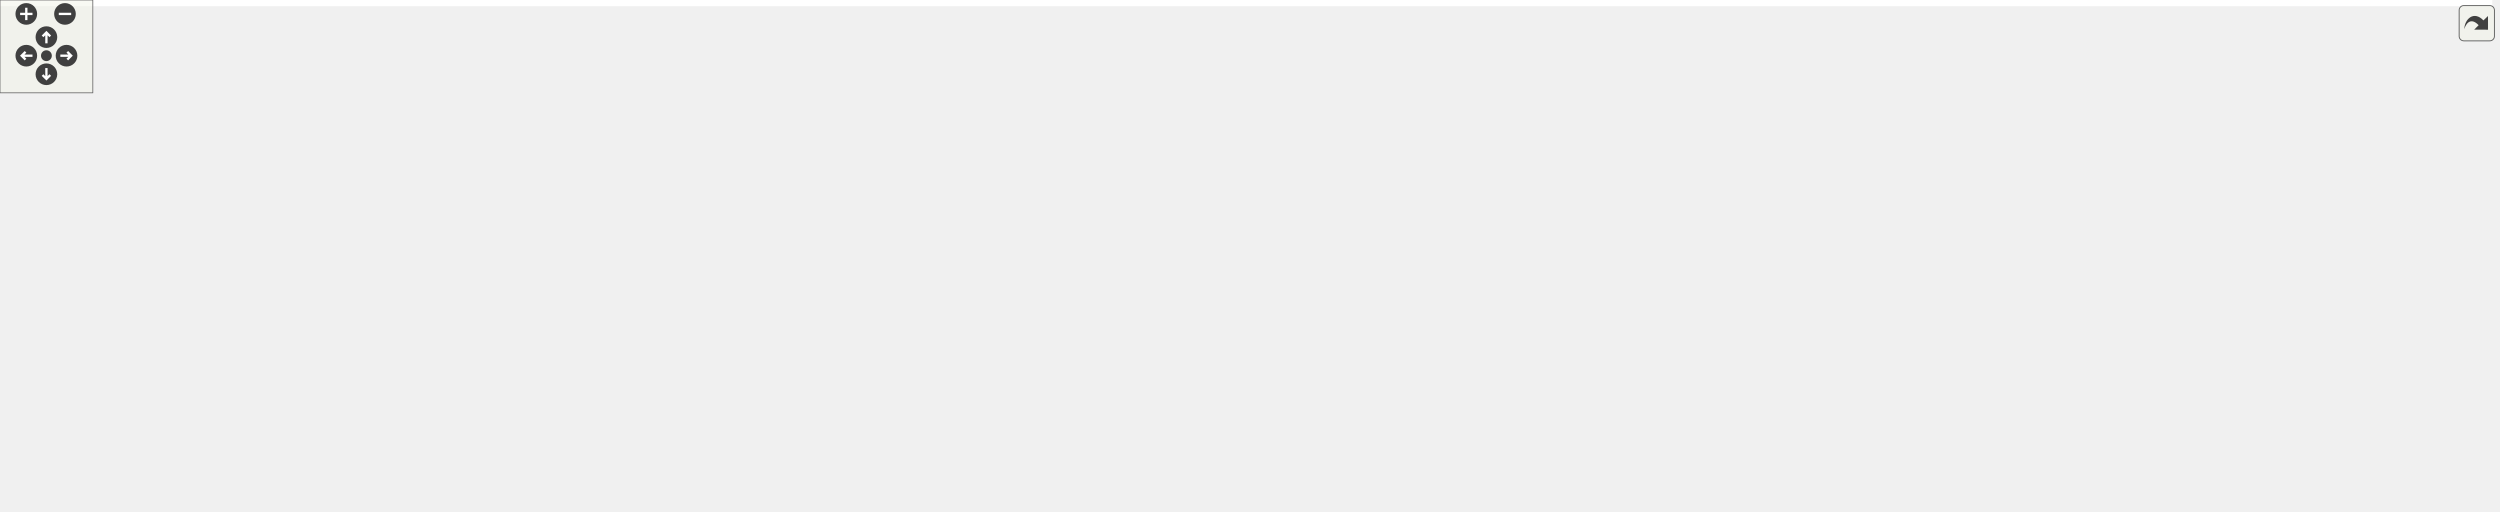
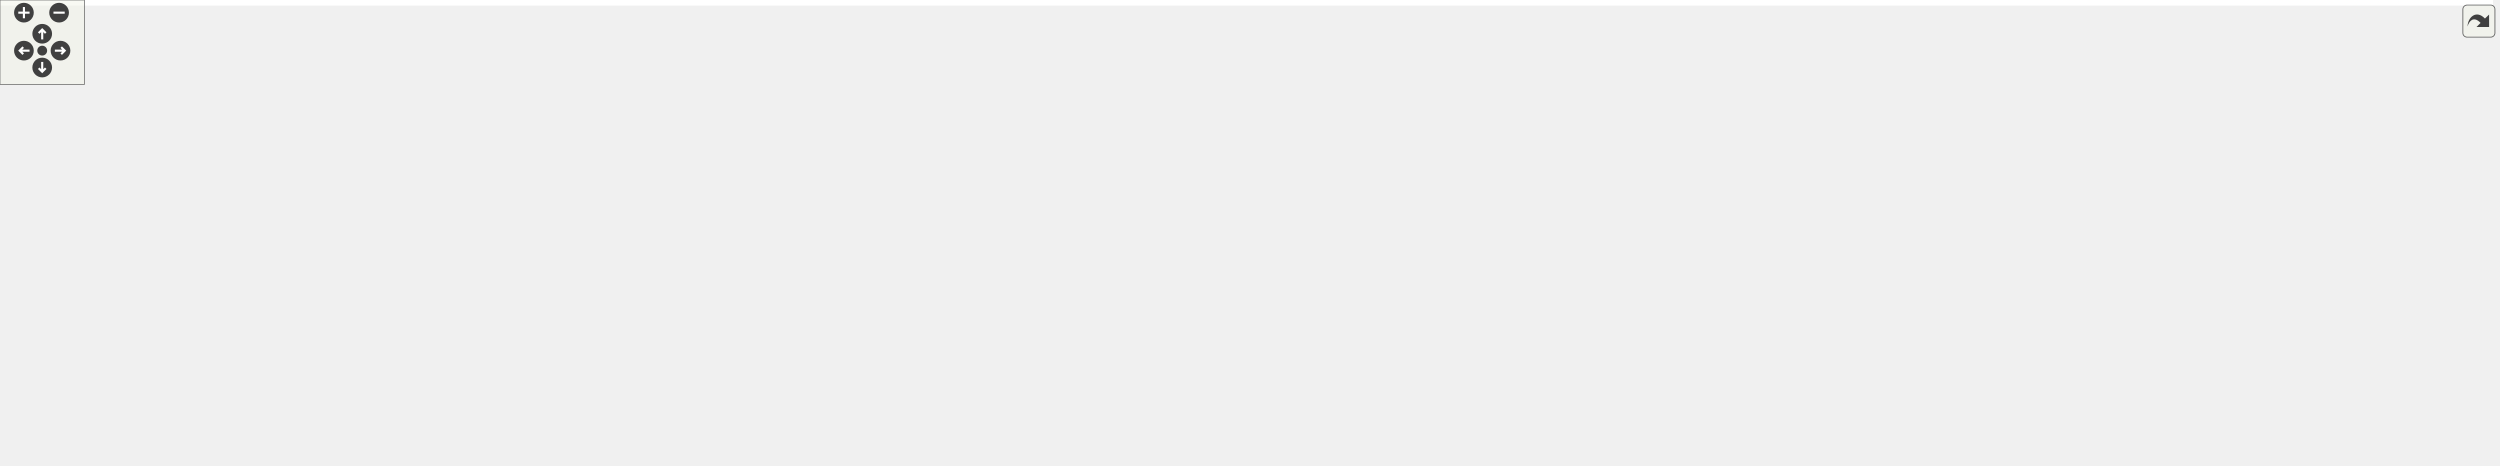
<svg xmlns="http://www.w3.org/2000/svg" xmlns:xlink="http://www.w3.org/1999/xlink" id="main" version="1.1" xml:space="preserve">
  <style type="text/css">
.edge:hover path { stroke: red; }
.edge:hover polygon { stroke: red; fill: red; }
</style>
  <defs>
    <circle id="rim" cx="0" cy="0" r="7" />
    <circle id="rim2" cx="0" cy="0" r="3.5" />
    <g id="zoomPlus">
      <use xlink:href="#rim" fill="#404040">
        <set attributeName="fill" to="#808080" begin="zoomplus.mouseover" end="zoomplus.mouseout" />
      </use>
      <path d="M-4,0h8M0,-4v8" fill="none" stroke="white" stroke-width="1.5" pointer-events="none" />
    </g>
    <g id="zoomMin">
      <use xlink:href="#rim" fill="#404040">
        <set attributeName="fill" to="#808080" begin="zoomminus.mouseover" end="zoomminus.mouseout" />
      </use>
      <path d="M-4,0h8" fill="none" stroke="white" stroke-width="1.5" pointer-events="none" />
    </g>
    <g id="dirArrow">
      <path fill="none" stroke="white" stroke-width="1.5" d="M0,-3.0v7 M-2.5,-0.5L0,-3.0L2.5,-0.5" />
    </g>
    <g id="resetDef">
      <use xlink:href="#rim2" fill="#404040">
        <set attributeName="fill" to="#808080" begin="reset.mouseover" end="reset.mouseout" />
      </use>
    </g>
  </defs>
  <svg id="graph" class="graph">
    <g id="viewport">
-       <polygon fill="#ffffff" stroke="transparent" points="-4,4 -4,-270 1611,-270 1611,4 -4,4" />
+       <polygon fill="#ffffff" stroke="transparent" points="-4,4 -4,-270 1772,-270 1772,4 -4,4" />
      <g id="node1" class="node">
-         <polygon fill="#bfbfbf" stroke="#000000" points="278,-235.5 278,-265.5 418,-265.5 418,-235.5 278,-235.5" />
-         <text text-anchor="start" x="286" y="-253.5" font-family="Helvetica,sans-Serif" font-size="10.00" fill="#000000">device_backends/include</text>
-         <text text-anchor="middle" x="348" y="-242.5" font-family="Helvetica,sans-Serif" font-size="10.00" fill="#000000">/CopyRegisterDecorator.h</text>
+         <polygon fill="#bfbfbf" stroke="#000000" points="339,-235.5 339,-265.5 479,-265.5 479,-235.5 339,-235.5" />
+         <text text-anchor="start" x="347" y="-253.5" font-family="Helvetica,sans-Serif" font-size="10.00" fill="#000000">device_backends/include</text>
+         <text text-anchor="middle" x="409" y="-242.5" font-family="Helvetica,sans-Serif" font-size="10.00" fill="#000000">/CopyRegisterDecorator.h</text>
      </g>
      <g id="node2" class="node">
        <g id="a_node2">
          <a xlink:href="device__backends_2include_2_n_d_register_accessor_decorator_8h.html" target="_top" xlink:title="NDRegisterAccessorDecorator.h">
-             <polygon fill="#ffffff" stroke="#000000" points="205.5,-179.5 205.5,-198.5 376.5,-198.5 376.5,-179.5 205.5,-179.5" />
-             <text text-anchor="middle" x="291" y="-186.5" font-family="Helvetica,sans-Serif" font-size="10.00" fill="#000000">NDRegisterAccessorDecorator.h</text>
+             <polygon fill="#ffffff" stroke="#000000" points="266.5,-179.5 266.5,-198.5 437.5,-198.5 437.5,-179.5 266.5,-179.5" />
+             <text text-anchor="middle" x="352" y="-186.5" font-family="Helvetica,sans-Serif" font-size="10.00" fill="#000000">NDRegisterAccessorDecorator.h</text>
          </a>
        </g>
      </g>
      <g id="edge1" class="edge">
-         <path fill="none" stroke="#191970" d="M333.91,-235.298C325.751,-226.494 315.453,-215.383 306.99,-206.253" />
-         <polygon fill="#191970" stroke="#191970" points="309.491,-203.802 300.126,-198.847 304.357,-208.56 309.491,-203.802" />
+         <path fill="none" stroke="#191970" d="M394.91,-235.298C386.751,-226.494 376.453,-215.383 367.99,-206.253" />
+         <polygon fill="#191970" stroke="#191970" points="370.491,-203.802 361.126,-198.847 365.357,-208.56 370.491,-203.802" />
      </g>
      <g id="node8" class="node">
        <g id="a_node8">
          <a xlink:href="device__backends_2include_2_transfer_element_8h.html" target="_top" xlink:title="TransferElement.h">
-             <polygon fill="#ffffff" stroke="#000000" points="499.5,-67.5 499.5,-86.5 604.5,-86.5 604.5,-67.5 499.5,-67.5" />
-             <text text-anchor="middle" x="552" y="-74.5" font-family="Helvetica,sans-Serif" font-size="10.00" fill="#000000">TransferElement.h</text>
+             <polygon fill="#ffffff" stroke="#000000" points="560.5,-67.5 560.5,-86.5 665.5,-86.5 665.5,-67.5 560.5,-67.5" />
+             <text text-anchor="middle" x="613" y="-74.5" font-family="Helvetica,sans-Serif" font-size="10.00" fill="#000000">TransferElement.h</text>
          </a>
        </g>
      </g>
-       <g id="edge26" class="edge">
-         <path fill="none" stroke="#191970" d="M365.747,-235.406C403.778,-203.061 492.886,-127.276 532.464,-93.615" />
-         <polygon fill="#191970" stroke="#191970" points="535.2,-95.883 540.55,-86.738 530.665,-90.55 535.2,-95.883" />
+       <g id="edge27" class="edge">
+         <path fill="none" stroke="#191970" d="M426.747,-235.406C464.778,-203.061 553.886,-127.276 593.464,-93.615" />
+         <polygon fill="#191970" stroke="#191970" points="596.2,-95.883 601.55,-86.738 591.665,-90.55 596.2,-95.883" />
      </g>
      <g id="node3" class="node">
-         <polygon fill="#ffffff" stroke="#bfbfbf" points="4,-67.5 4,-86.5 138,-86.5 138,-67.5 4,-67.5" />
-         <text text-anchor="middle" x="71" y="-74.5" font-family="Helvetica,sans-Serif" font-size="10.00" fill="#000000">boost/make_shared.hpp</text>
+         <polygon fill="#ffffff" stroke="#bfbfbf" points="65,-67.5 65,-86.5 199,-86.5 199,-67.5 65,-67.5" />
+         <text text-anchor="middle" x="132" y="-74.5" font-family="Helvetica,sans-Serif" font-size="10.00" fill="#000000">boost/make_shared.hpp</text>
      </g>
      <g id="edge2" class="edge">
-         <path fill="none" stroke="#191970" d="M212.165,-179.473C163.387,-172.024 106.786,-160.049 89,-143 76.565,-131.081 72.442,-111.484 71.205,-96.734" />
-         <polygon fill="#191970" stroke="#191970" points="74.695,-96.432 70.731,-86.607 67.702,-96.759 74.695,-96.432" />
+         <path fill="none" stroke="#191970" d="M273.165,-179.473C224.387,-172.024 167.786,-160.049 150,-143 137.565,-131.081 133.442,-111.484 132.205,-96.734" />
+         <polygon fill="#191970" stroke="#191970" points="135.695,-96.432 131.731,-86.607 128.702,-96.759 135.695,-96.432" />
      </g>
      <g id="node4" class="node">
-         <polygon fill="#ffffff" stroke="#bfbfbf" points="98.5,-123.5 98.5,-142.5 257.5,-142.5 257.5,-123.5 98.5,-123.5" />
-         <text text-anchor="middle" x="178" y="-130.5" font-family="Helvetica,sans-Serif" font-size="10.00" fill="#000000">ChimeraTK/cppext/finally.hpp</text>
+         <polygon fill="#ffffff" stroke="#bfbfbf" points="159.5,-123.5 159.5,-142.5 318.5,-142.5 318.5,-123.5 159.5,-123.5" />
+         <text text-anchor="middle" x="239" y="-130.5" font-family="Helvetica,sans-Serif" font-size="10.00" fill="#000000">ChimeraTK/cppext/finally.hpp</text>
      </g>
      <g id="edge3" class="edge">
-         <path fill="none" stroke="#191970" d="M271.575,-179.373C253.598,-170.464 226.656,-157.113 206.291,-147.02" />
-         <polygon fill="#191970" stroke="#191970" points="207.686,-143.805 197.172,-142.501 204.578,-150.078 207.686,-143.805" />
+         <path fill="none" stroke="#191970" d="M332.575,-179.373C314.598,-170.464 287.656,-157.113 267.291,-147.02" />
+         <polygon fill="#191970" stroke="#191970" points="268.686,-143.805 258.172,-142.501 265.578,-150.078 268.686,-143.805" />
      </g>
      <g id="node5" class="node">
        <g id="a_node5">
          <a xlink:href="device__backends_2include_2_n_d_register_accessor_8h.html" target="_top" xlink:title="NDRegisterAccessor.h">
-             <polygon fill="#ffffff" stroke="#000000" points="275.5,-123.5 275.5,-142.5 398.5,-142.5 398.5,-123.5 275.5,-123.5" />
-             <text text-anchor="middle" x="337" y="-130.5" font-family="Helvetica,sans-Serif" font-size="10.00" fill="#000000">NDRegisterAccessor.h</text>
+             <polygon fill="#ffffff" stroke="#000000" points="336.5,-123.5 336.5,-142.5 459.5,-142.5 459.5,-123.5 336.5,-123.5" />
+             <text text-anchor="middle" x="398" y="-130.5" font-family="Helvetica,sans-Serif" font-size="10.00" fill="#000000">NDRegisterAccessor.h</text>
          </a>
        </g>
      </g>
      <g id="edge4" class="edge">
-         <path fill="none" stroke="#191970" d="M299.013,-179.245C305.477,-171.376 314.738,-160.101 322.498,-150.654" />
-         <polygon fill="#191970" stroke="#191970" points="325.436,-152.592 329.079,-142.643 320.027,-148.148 325.436,-152.592" />
+         <path fill="none" stroke="#191970" d="M360.013,-179.245C366.477,-171.376 375.738,-160.101 383.498,-150.654" />
+         <polygon fill="#191970" stroke="#191970" points="386.436,-152.592 390.079,-142.643 381.027,-148.148 386.436,-152.592" />
      </g>
      <g id="edge5" class="edge">
-         <path fill="none" stroke="#191970" d="M291.575,-123.437C245.764,-113.793 175,-98.895 126.032,-88.586" />
-         <polygon fill="#191970" stroke="#191970" points="126.744,-85.159 116.237,-86.524 125.302,-92.009 126.744,-85.159" />
+         <path fill="none" stroke="#191970" d="M352.575,-123.437C306.764,-113.793 236,-98.895 187.032,-88.586" />
+         <polygon fill="#191970" stroke="#191970" points="187.744,-85.159 177.237,-86.524 186.302,-92.009 187.744,-85.159" />
      </g>
      <g id="node6" class="node">
        <polygon fill="#ffffff" stroke="#bfbfbf" points="0,-6 0,-25 74,-25 74,-6 0,-6" />
        <text text-anchor="middle" x="37" y="-13" font-family="Helvetica,sans-Serif" font-size="10.00" fill="#000000">Exception.h</text>
      </g>
      <g id="edge6" class="edge">
-         <path fill="none" stroke="#191970" d="M298.192,-123.447C267.051,-115.263 222.499,-102.378 185,-87 167.342,-79.759 164.091,-75.493 147,-67 120.352,-53.758 89.658,-39.466 67.475,-29.305" />
-         <polygon fill="#191970" stroke="#191970" points="68.778,-26.053 58.228,-25.083 65.871,-32.42 68.778,-26.053" />
+         <path fill="none" stroke="#191970" d="M359.192,-123.447C328.051,-115.263 283.498,-102.378 246,-87 228.342,-79.759 225.706,-74.122 208,-67 154.363,-45.425 138.185,-48.235 83,-31 80.21,-30.129 77.331,-29.209 74.439,-28.27" />
+         <polygon fill="#191970" stroke="#191970" points="75.258,-24.854 64.665,-25.044 73.065,-31.502 75.258,-24.854" />
      </g>
      <g id="node7" class="node">
-         <polygon fill="#ffffff" stroke="#bfbfbf" points="194,-67.5 194,-86.5 320,-86.5 320,-67.5 194,-67.5" />
-         <text text-anchor="middle" x="257" y="-74.5" font-family="Helvetica,sans-Serif" font-size="10.00" fill="#000000">ForwardDeclarations.h</text>
+         <polygon fill="#ffffff" stroke="#bfbfbf" points="255,-67.5 255,-86.5 381,-86.5 381,-67.5 255,-67.5" />
+         <text text-anchor="middle" x="318" y="-74.5" font-family="Helvetica,sans-Serif" font-size="10.00" fill="#000000">ForwardDeclarations.h</text>
      </g>
      <g id="edge7" class="edge">
-         <path fill="none" stroke="#191970" d="M323.065,-123.246C310.905,-114.734 293.054,-102.237 278.971,-92.38" />
-         <polygon fill="#191970" stroke="#191970" points="280.975,-89.51 270.775,-86.643 276.961,-95.245 280.975,-89.51" />
+         <path fill="none" stroke="#191970" d="M384.065,-123.246C371.905,-114.734 354.054,-102.237 339.971,-92.38" />
+         <polygon fill="#191970" stroke="#191970" points="341.975,-89.51 331.775,-86.643 337.961,-95.245 341.975,-89.51" />
      </g>
      <g id="edge8" class="edge">
-         <path fill="none" stroke="#191970" d="M373.96,-123.373C410.408,-113.88 466.225,-99.341 505.629,-89.078" />
-         <polygon fill="#191970" stroke="#191970" points="506.728,-92.409 515.523,-86.501 504.963,-85.635 506.728,-92.409" />
-       </g>
-       <g id="node24" class="node">
-         <polygon fill="#ffffff" stroke="#bfbfbf" points="338.5,-67.5 338.5,-86.5 481.5,-86.5 481.5,-67.5 338.5,-67.5" />
-         <text text-anchor="middle" x="410" y="-74.5" font-family="Helvetica,sans-Serif" font-size="10.00" fill="#000000">VirtualFunctionTemplate.h</text>
-       </g>
-       <g id="edge25" class="edge">
-         <path fill="none" stroke="#191970" d="M349.716,-123.246C360.602,-114.894 376.488,-102.708 389.22,-92.941" />
-         <polygon fill="#191970" stroke="#191970" points="391.626,-95.506 397.43,-86.643 387.365,-89.952 391.626,-95.506" />
-       </g>
-       <g id="edge21" class="edge">
-         <path fill="none" stroke="#191970" d="M499.272,-68.232C496.138,-67.793 493.029,-67.378 490,-67 309.801,-44.528 260.733,-68.254 83,-31 79.319,-30.229 75.524,-29.255 71.766,-28.173" />
-         <polygon fill="#191970" stroke="#191970" points="72.598,-24.767 62.01,-25.122 70.509,-31.447 72.598,-24.767" />
+         <path fill="none" stroke="#191970" d="M434.96,-123.373C471.408,-113.88 527.225,-99.341 566.629,-89.078" />
+         <polygon fill="#191970" stroke="#191970" points="567.728,-92.409 576.523,-86.501 565.963,-85.635 567.728,-92.409" />
+       </g>
+       <g id="node25" class="node">
+         <polygon fill="#ffffff" stroke="#bfbfbf" points="399.5,-67.5 399.5,-86.5 542.5,-86.5 542.5,-67.5 399.5,-67.5" />
+         <text text-anchor="middle" x="471" y="-74.5" font-family="Helvetica,sans-Serif" font-size="10.00" fill="#000000">VirtualFunctionTemplate.h</text>
+       </g>
+       <g id="edge26" class="edge">
+         <path fill="none" stroke="#191970" d="M410.716,-123.246C421.602,-114.894 437.488,-102.708 450.22,-92.941" />
+         <polygon fill="#191970" stroke="#191970" points="452.626,-95.506 458.43,-86.643 448.365,-89.952 452.626,-95.506" />
+       </g>
+       <g id="edge22" class="edge">
+         <path fill="none" stroke="#191970" d="M560.277,-68.19C557.141,-67.762 554.032,-67.36 551,-67 343.845,-42.37 287.419,-72.627 83,-31 79.116,-30.209 75.107,-29.186 71.149,-28.042" />
+         <polygon fill="#191970" stroke="#191970" points="72.108,-24.674 61.519,-25.014 70.009,-31.352 72.108,-24.674" />
      </g>
      <g id="node9" class="node">
        <polygon fill="#ffffff" stroke="#bfbfbf" points="92.5,-6 92.5,-25 157.5,-25 157.5,-6 92.5,-6" />
        <text text-anchor="middle" x="125" y="-13" font-family="Helvetica,sans-Serif" font-size="10.00" fill="#000000">functional</text>
      </g>
      <g id="edge9" class="edge">
-         <path fill="none" stroke="#191970" d="M499.261,-68.314C496.13,-67.854 493.025,-67.412 490,-67 346.879,-47.494 307.566,-64.249 167,-31 163.823,-30.249 160.558,-29.326 157.32,-28.31" />
-         <polygon fill="#191970" stroke="#191970" points="158.392,-24.978 147.798,-25.053 156.127,-31.601 158.392,-24.978" />
+         <path fill="none" stroke="#191970" d="M560.269,-68.251C557.136,-67.807 554.028,-67.386 551,-67 380.959,-45.341 334.151,-68.995 167,-31 163.817,-30.276 160.548,-29.373 157.306,-28.368" />
+         <polygon fill="#191970" stroke="#191970" points="158.374,-25.035 147.78,-25.129 156.121,-31.662 158.374,-25.035" />
      </g>
      <g id="node10" class="node">
        <polygon fill="#ffffff" stroke="#bfbfbf" points="176,-6 176,-25 208,-25 208,-6 176,-6" />
        <text text-anchor="middle" x="192" y="-13" font-family="Helvetica,sans-Serif" font-size="10.00" fill="#000000">list</text>
      </g>
      <g id="edge10" class="edge">
-         <path fill="none" stroke="#191970" d="M499.251,-68.386C496.122,-67.908 493.021,-67.443 490,-67 368.91,-49.254 332.253,-72.165 217,-31 216.116,-30.684 215.231,-30.334 214.348,-29.956" />
-         <polygon fill="#191970" stroke="#191970" points="215.698,-26.711 205.221,-25.135 212.428,-32.9 215.698,-26.711" />
+         <path fill="none" stroke="#191970" d="M560.263,-68.301C557.131,-67.844 554.026,-67.407 551,-67 403.027,-47.106 358.191,-79.548 217,-31 215.962,-30.643 214.922,-30.237 213.887,-29.792" />
+         <polygon fill="#191970" stroke="#191970" points="215.411,-26.638 204.937,-25.038 212.127,-32.82 215.411,-26.638" />
      </g>
      <g id="node11" class="node">
        <polygon fill="#ffffff" stroke="#bfbfbf" points="226,-6 226,-25 270,-25 270,-6 226,-6" />
        <text text-anchor="middle" x="248" y="-13" font-family="Helvetica,sans-Serif" font-size="10.00" fill="#000000">string</text>
      </g>
      <g id="edge11" class="edge">
-         <path fill="none" stroke="#191970" d="M499.339,-68.328C421.484,-55.478 284.226,-32.705 279,-31 277.387,-30.474 275.754,-29.876 274.124,-29.228" />
-         <polygon fill="#191970" stroke="#191970" points="275.551,-26.032 264.995,-25.127 272.683,-32.417 275.551,-26.032" />
+         <path fill="none" stroke="#191970" d="M560.25,-68.388C557.122,-67.909 554.02,-67.443 551,-67 430.35,-49.29 395.582,-66.759 279,-31 277.339,-30.491 275.658,-29.899 273.983,-29.25" />
+         <polygon fill="#191970" stroke="#191970" points="275.192,-25.957 264.633,-25.081 272.342,-32.35 275.192,-25.957" />
      </g>
      <g id="node12" class="node">
        <polygon fill="#ffffff" stroke="#bfbfbf" points="288.5,-6 288.5,-25 345.5,-25 345.5,-6 288.5,-6" />
        <text text-anchor="middle" x="317" y="-13" font-family="Helvetica,sans-Serif" font-size="10.00" fill="#000000">typeinfo</text>
      </g>
      <g id="edge12" class="edge">
-         <path fill="none" stroke="#191970" d="M500.07,-67.428C459.748,-59.4 402.693,-46.732 354,-31 352.062,-30.374 350.083,-29.688 348.099,-28.965" />
-         <polygon fill="#191970" stroke="#191970" points="348.879,-25.513 338.291,-25.138 346.335,-32.034 348.879,-25.513" />
+         <path fill="none" stroke="#191970" d="M560.359,-68.291C490.436,-56.623 373.441,-36.722 354,-31 351.689,-30.32 349.327,-29.54 346.969,-28.701" />
+         <polygon fill="#191970" stroke="#191970" points="348.04,-25.362 337.45,-25.013 345.511,-31.889 348.04,-25.362" />
      </g>
      <g id="node13" class="node">
        <polygon fill="#ffffff" stroke="#bfbfbf" points="363.5,-6 363.5,-25 410.5,-25 410.5,-6 363.5,-6" />
        <text text-anchor="middle" x="387" y="-13" font-family="Helvetica,sans-Serif" font-size="10.00" fill="#000000">vector</text>
      </g>
      <g id="edge13" class="edge">
-         <path fill="none" stroke="#191970" d="M521.787,-67.462C494.816,-58.713 454.382,-45.021 420,-31 418.608,-30.432 417.19,-29.837 415.764,-29.223" />
-         <polygon fill="#191970" stroke="#191970" points="416.952,-25.92 406.395,-25.019 414.086,-32.306 416.952,-25.92" />
+         <path fill="none" stroke="#191970" d="M560.149,-67.45C520.884,-59.626 466.331,-47.209 420,-31 418.357,-30.425 416.686,-29.795 415.012,-29.128" />
+         <polygon fill="#191970" stroke="#191970" points="416.136,-25.8 405.569,-25.034 413.351,-32.223 416.136,-25.8" />
      </g>
      <g id="node14" class="node">
        <polygon fill="#ffffff" stroke="#bfbfbf" points="429,-6 429,-25 489,-25 489,-6 429,-6" />
        <text text-anchor="middle" x="459" y="-13" font-family="Helvetica,sans-Serif" font-size="10.00" fill="#000000">iostream</text>
      </g>
      <g id="edge14" class="edge">
-         <path fill="none" stroke="#191970" d="M537.469,-67.391C522.591,-57.552 499.25,-42.117 481.887,-30.635" />
-         <polygon fill="#191970" stroke="#191970" points="483.701,-27.639 473.429,-25.042 479.84,-33.477 483.701,-27.639" />
+         <path fill="none" stroke="#191970" d="M588.938,-67.391C562.944,-57.01 521.352,-40.4 492.245,-28.777" />
+         <polygon fill="#191970" stroke="#191970" points="493.478,-25.5 482.894,-25.042 490.882,-32.001 493.478,-25.5" />
      </g>
      <g id="node15" class="node">
        <polygon fill="#ffffff" stroke="#bfbfbf" points="507.5,-6 507.5,-25 596.5,-25 596.5,-6 507.5,-6" />
        <text text-anchor="middle" x="552" y="-13" font-family="Helvetica,sans-Serif" font-size="10.00" fill="#000000">boost/bind.hpp</text>
      </g>
      <g id="edge15" class="edge">
-         <path fill="none" stroke="#191970" d="M552,-67.391C552,-58.866 552,-46.139 552,-35.423" />
-         <polygon fill="#191970" stroke="#191970" points="555.5,-35.245 552,-25.245 548.5,-35.245 555.5,-35.245" />
+         <path fill="none" stroke="#191970" d="M603.469,-67.391C594.212,-58.058 579.961,-43.69 568.8,-32.437" />
+         <polygon fill="#191970" stroke="#191970" points="571.193,-29.88 561.666,-25.245 566.223,-34.809 571.193,-29.88" />
      </g>
      <g id="node16" class="node">
        <polygon fill="#ffffff" stroke="#bfbfbf" points="615,-.5 615,-30.5 733,-30.5 733,-.5 615,-.5" />
        <text text-anchor="start" x="623" y="-18.5" font-family="Helvetica,sans-Serif" font-size="10.00" fill="#000000">boost/enable_shared</text>
        <text text-anchor="middle" x="674" y="-7.5" font-family="Helvetica,sans-Serif" font-size="10.00" fill="#000000">_from_this.hpp</text>
      </g>
      <g id="edge16" class="edge">
-         <path fill="none" stroke="#191970" d="M571.062,-67.391C588.109,-58.798 613.624,-45.936 634.986,-35.167" />
-         <polygon fill="#191970" stroke="#191970" points="636.801,-38.171 644.155,-30.545 633.65,-31.921 636.801,-38.171" />
+         <path fill="none" stroke="#191970" d="M622.531,-67.391C630.405,-59.453 641.891,-47.872 652.017,-37.663" />
+         <polygon fill="#191970" stroke="#191970" points="654.52,-40.109 659.078,-30.545 649.551,-35.18 654.52,-40.109" />
      </g>
      <g id="node17" class="node">
        <polygon fill="#ffffff" stroke="#bfbfbf" points="751.5,-6 751.5,-25 870.5,-25 870.5,-6 751.5,-6" />
        <text text-anchor="middle" x="811" y="-13" font-family="Helvetica,sans-Serif" font-size="10.00" fill="#000000">boost/shared_ptr.hpp</text>
      </g>
      <g id="edge17" class="edge">
-         <path fill="none" stroke="#191970" d="M592.185,-67.458C637.646,-56.663 711.74,-39.069 760.927,-27.39" />
-         <polygon fill="#191970" stroke="#191970" points="761.8,-30.78 770.721,-25.064 760.183,-23.969 761.8,-30.78" />
+         <path fill="none" stroke="#191970" d="M643.938,-67.391C678.084,-56.785 733.167,-39.675 770.673,-28.026" />
+         <polygon fill="#191970" stroke="#191970" points="771.768,-31.351 780.28,-25.042 769.692,-24.666 771.768,-31.351" />
      </g>
      <g id="node18" class="node">
-         <polygon fill="#ffffff" stroke="#bfbfbf" points="888.5,-6 888.5,-25 987.5,-25 987.5,-6 888.5,-6" />
-         <text text-anchor="middle" x="938" y="-13" font-family="Helvetica,sans-Serif" font-size="10.00" fill="#000000">boost/thread.hpp</text>
+         <polygon fill="#ffffff" stroke="#bfbfbf" points="888.5,-.5 888.5,-30.5 1031.5,-30.5 1031.5,-.5 888.5,-.5" />
+         <text text-anchor="start" x="896.5" y="-18.5" font-family="Helvetica,sans-Serif" font-size="10.00" fill="#000000">boost/numeric/conversion</text>
+         <text text-anchor="middle" x="960" y="-7.5" font-family="Helvetica,sans-Serif" font-size="10.00" fill="#000000">/cast.hpp</text>
      </g>
      <g id="edge18" class="edge">
-         <path fill="none" stroke="#191970" d="M604.597,-71.622C669.661,-64.512 783.637,-50.558 880,-31 884.98,-29.989 890.166,-28.802 895.3,-27.541" />
-         <polygon fill="#191970" stroke="#191970" points="896.216,-30.919 905.039,-25.053 894.484,-24.137 896.216,-30.919" />
+         <path fill="none" stroke="#191970" d="M665.744,-68.245C717.434,-59.59 798.73,-45.78 878.288,-31.294" />
+         <polygon fill="#191970" stroke="#191970" points="879.276,-34.672 888.485,-29.432 878.018,-27.786 879.276,-34.672" />
      </g>
      <g id="node19" class="node">
-         <polygon fill="#ffffff" stroke="#bfbfbf" points="1005.5,-6 1005.5,-25 1136.5,-25 1136.5,-6 1005.5,-6" />
-         <text text-anchor="middle" x="1071" y="-13" font-family="Helvetica,sans-Serif" font-size="10.00" fill="#000000">boost/thread/future.hpp</text>
+         <polygon fill="#ffffff" stroke="#bfbfbf" points="1049.5,-6 1049.5,-25 1148.5,-25 1148.5,-6 1049.5,-6" />
+         <text text-anchor="middle" x="1099" y="-13" font-family="Helvetica,sans-Serif" font-size="10.00" fill="#000000">boost/thread.hpp</text>
      </g>
      <g id="edge19" class="edge">
-         <path fill="none" stroke="#191970" d="M604.633,-73.332C688.143,-67.115 855.989,-52.996 997,-31 1004.222,-29.873 1011.804,-28.503 1019.247,-27.049" />
-         <polygon fill="#191970" stroke="#191970" points="1020.153,-30.437 1029.264,-25.029 1018.769,-23.575 1020.153,-30.437" />
+         <path fill="none" stroke="#191970" d="M665.759,-73.954C746.931,-68.68 907.1,-55.934 1041,-31 1046.12,-30.047 1051.451,-28.875 1056.716,-27.606" />
+         <polygon fill="#191970" stroke="#191970" points="1057.852,-30.929 1066.685,-25.079 1056.132,-24.144 1057.852,-30.929" />
      </g>
      <g id="node20" class="node">
-         <polygon fill="#ffffff" stroke="#bfbfbf" points="1155,-6 1155,-25 1241,-25 1241,-6 1155,-6" />
-         <text text-anchor="middle" x="1198" y="-13" font-family="Helvetica,sans-Serif" font-size="10.00" fill="#000000">AccessMode.h</text>
+         <polygon fill="#ffffff" stroke="#bfbfbf" points="1166.5,-6 1166.5,-25 1297.5,-25 1297.5,-6 1166.5,-6" />
+         <text text-anchor="middle" x="1232" y="-13" font-family="Helvetica,sans-Serif" font-size="10.00" fill="#000000">boost/thread/future.hpp</text>
      </g>
      <g id="edge20" class="edge">
-         <path fill="none" stroke="#191970" d="M604.565,-74.365C729.752,-67.856 1042.777,-50.156 1146,-31 1150.552,-30.155 1155.272,-29.064 1159.928,-27.851" />
-         <polygon fill="#191970" stroke="#191970" points="1161.243,-31.118 1169.929,-25.053 1159.356,-24.377 1161.243,-31.118" />
+         <path fill="none" stroke="#191970" d="M665.857,-74.689C763.495,-69.945 978.549,-57.267 1158,-31 1165.495,-29.903 1173.372,-28.513 1181.077,-27.017" />
+         <polygon fill="#191970" stroke="#191970" points="1181.949,-30.412 1191.061,-25.007 1180.567,-23.55 1181.949,-30.412" />
      </g>
      <g id="node21" class="node">
-         <polygon fill="#ffffff" stroke="#bfbfbf" points="1259,-6 1259,-25 1375,-25 1375,-6 1259,-6" />
-         <text text-anchor="middle" x="1317" y="-13" font-family="Helvetica,sans-Serif" font-size="10.00" fill="#000000">TransferElementID.h</text>
-       </g>
-       <g id="edge22" class="edge">
-         <path fill="none" stroke="#191970" d="M604.844,-76.424C721.759,-74.514 1010.919,-66.297 1250,-31 1256.745,-30.004 1263.815,-28.681 1270.73,-27.227" />
-         <polygon fill="#191970" stroke="#191970" points="1271.684,-30.601 1280.693,-25.024 1270.173,-23.765 1271.684,-30.601" />
+         <polygon fill="#ffffff" stroke="#bfbfbf" points="1316,-6 1316,-25 1402,-25 1402,-6 1316,-6" />
+         <text text-anchor="middle" x="1359" y="-13" font-family="Helvetica,sans-Serif" font-size="10.00" fill="#000000">AccessMode.h</text>
+       </g>
+       <g id="edge21" class="edge">
+         <path fill="none" stroke="#191970" d="M665.518,-75.04C805.246,-69.584 1183.848,-53.148 1307,-31 1311.734,-30.149 1316.649,-29.02 1321.483,-27.759" />
+         <polygon fill="#191970" stroke="#191970" points="1322.528,-31.101 1331.211,-25.03 1320.637,-24.361 1322.528,-31.101" />
      </g>
      <g id="node22" class="node">
-         <polygon fill="#ffffff" stroke="#bfbfbf" points="1393.5,-6 1393.5,-25 1488.5,-25 1488.5,-6 1393.5,-6" />
-         <text text-anchor="middle" x="1441" y="-13" font-family="Helvetica,sans-Serif" font-size="10.00" fill="#000000">TransferFuture.h</text>
+         <polygon fill="#ffffff" stroke="#bfbfbf" points="1420,-6 1420,-25 1536,-25 1536,-6 1420,-6" />
+         <text text-anchor="middle" x="1478" y="-13" font-family="Helvetica,sans-Serif" font-size="10.00" fill="#000000">TransferElementID.h</text>
      </g>
      <g id="edge23" class="edge">
-         <path fill="none" stroke="#191970" d="M604.709,-75.536C763.052,-70.909 1232.89,-55.444 1384,-31 1389.441,-30.12 1395.111,-28.926 1400.672,-27.589" />
-         <polygon fill="#191970" stroke="#191970" points="1401.68,-30.944 1410.494,-25.064 1399.938,-24.164 1401.68,-30.944" />
+         <path fill="none" stroke="#191970" d="M665.689,-75.132C819.533,-69.494 1266.337,-51.75 1411,-31 1417.749,-30.032 1424.822,-28.724 1431.737,-27.277" />
+         <polygon fill="#191970" stroke="#191970" points="1432.689,-30.651 1441.7,-25.08 1431.181,-23.816 1432.689,-30.651" />
      </g>
      <g id="node23" class="node">
-         <polygon fill="#ffffff" stroke="#bfbfbf" points="1507,-6 1507,-25 1607,-25 1607,-6 1507,-6" />
-         <text text-anchor="middle" x="1557" y="-13" font-family="Helvetica,sans-Serif" font-size="10.00" fill="#000000">VersionNumber.h</text>
+         <polygon fill="#ffffff" stroke="#bfbfbf" points="1554.5,-6 1554.5,-25 1649.5,-25 1649.5,-6 1554.5,-6" />
+         <text text-anchor="middle" x="1602" y="-13" font-family="Helvetica,sans-Serif" font-size="10.00" fill="#000000">TransferFuture.h</text>
      </g>
      <g id="edge24" class="edge">
-         <path fill="none" stroke="#191970" d="M604.779,-75.881C777.34,-71.994 1323.702,-57.833 1498,-31 1503.834,-30.102 1509.924,-28.86 1515.882,-27.467" />
-         <polygon fill="#191970" stroke="#191970" points="1516.862,-30.83 1525.717,-25.013 1515.167,-24.038 1516.862,-30.83" />
+         <path fill="none" stroke="#191970" d="M665.604,-75.899C836.298,-72.093 1373.601,-58.206 1545,-31 1550.507,-30.126 1556.247,-28.924 1561.871,-27.573" />
+         <polygon fill="#191970" stroke="#191970" points="1562.984,-30.9 1571.795,-25.018 1561.239,-24.121 1562.984,-30.9" />
+       </g>
+       <g id="node24" class="node">
+         <polygon fill="#ffffff" stroke="#bfbfbf" points="1668,-6 1668,-25 1768,-25 1768,-6 1668,-6" />
+         <text text-anchor="middle" x="1718" y="-13" font-family="Helvetica,sans-Serif" font-size="10.00" fill="#000000">VersionNumber.h</text>
+       </g>
+       <g id="edge25" class="edge">
+         <path fill="none" stroke="#191970" d="M665.809,-76.164C850.142,-73.014 1464.341,-60.505 1659,-31 1664.836,-30.115 1670.927,-28.881 1676.886,-27.492" />
+         <polygon fill="#191970" stroke="#191970" points="1677.864,-30.855 1686.721,-25.041 1676.172,-24.063 1677.864,-30.855" />
      </g>
    </g>
  </svg>
  <g id="navigator" transform="translate(0 0)" fill="#404254">
    <rect fill="#f2f5e9" fill-opacity="0.5" stroke="#606060" stroke-width=".5" x="0" y="0" width="60" height="60" />
    <use id="zoomplus" xlink:href="#zoomPlus" x="17" y="9" />
    <use id="zoomminus" xlink:href="#zoomMin" x="42" y="9" />
    <use id="reset" xlink:href="#resetDef" x="30" y="36" />
    <g id="arrowUp" xlink:href="#dirArrow" transform="translate(30 24)">
      <use xlink:href="#rim" fill="#404040">
        <set attributeName="fill" to="#808080" begin="arrowUp.mouseover" end="arrowUp.mouseout" />
      </use>
      <path fill="none" stroke="white" stroke-width="1.5" d="M0,-3.0v7 M-2.5,-0.5L0,-3.0L2.5,-0.5" />
    </g>
    <g id="arrowRight" xlink:href="#dirArrow" transform="rotate(90) translate(36 -43)">
      <use xlink:href="#rim" fill="#404040">
        <set attributeName="fill" to="#808080" begin="arrowRight.mouseover" end="arrowRight.mouseout" />
      </use>
      <path fill="none" stroke="white" stroke-width="1.5" d="M0,-3.0v7 M-2.5,-0.5L0,-3.0L2.5,-0.5" />
    </g>
    <g id="arrowDown" xlink:href="#dirArrow" transform="rotate(180) translate(-30 -48)">
      <use xlink:href="#rim" fill="#404040">
        <set attributeName="fill" to="#808080" begin="arrowDown.mouseover" end="arrowDown.mouseout" />
      </use>
      <path fill="none" stroke="white" stroke-width="1.5" d="M0,-3.0v7 M-2.5,-0.5L0,-3.0L2.5,-0.5" />
    </g>
    <g id="arrowLeft" xlink:href="#dirArrow" transform="rotate(270) translate(-36 17)">
      <use xlink:href="#rim" fill="#404040">
        <set attributeName="fill" to="#808080" begin="arrowLeft.mouseover" end="arrowLeft.mouseout" />
      </use>
      <path fill="none" stroke="white" stroke-width="1.5" d="M0,-3.0v7 M-2.5,-0.5L0,-3.0L2.5,-0.5" />
    </g>
  </g>
  <svg viewBox="0 0 15 15" width="100%" height="30px" preserveAspectRatio="xMaxYMin meet">
    <g id="arrow_out" transform="scale(0.3 0.3)">
      <a xlink:href="device__backends_2include_2_copy_register_decorator_8h__incl_org.svg" target="_base">
        <rect id="button" ry="5" rx="5" y="6" x="6" height="38" width="38" fill="#f2f5e9" fill-opacity="0.5" stroke="#606060" stroke-width="1.0" />
        <path id="arrow" d="M 11.5,31.437 C 11.94,20.098 22.043,11.323 32.159,21.979 L 37.069,17.246 C 37.069,17.246 37.088,32 37.088,32 L 22.16,31.978 C 22.16,31.978 26.998,27.14 26.998,27.14 C 18.529,18.264 13.292,25.23 11.5,31.437 z" style="fill:#404040;" />
      </a>
    </g>
  </svg>
</svg>
